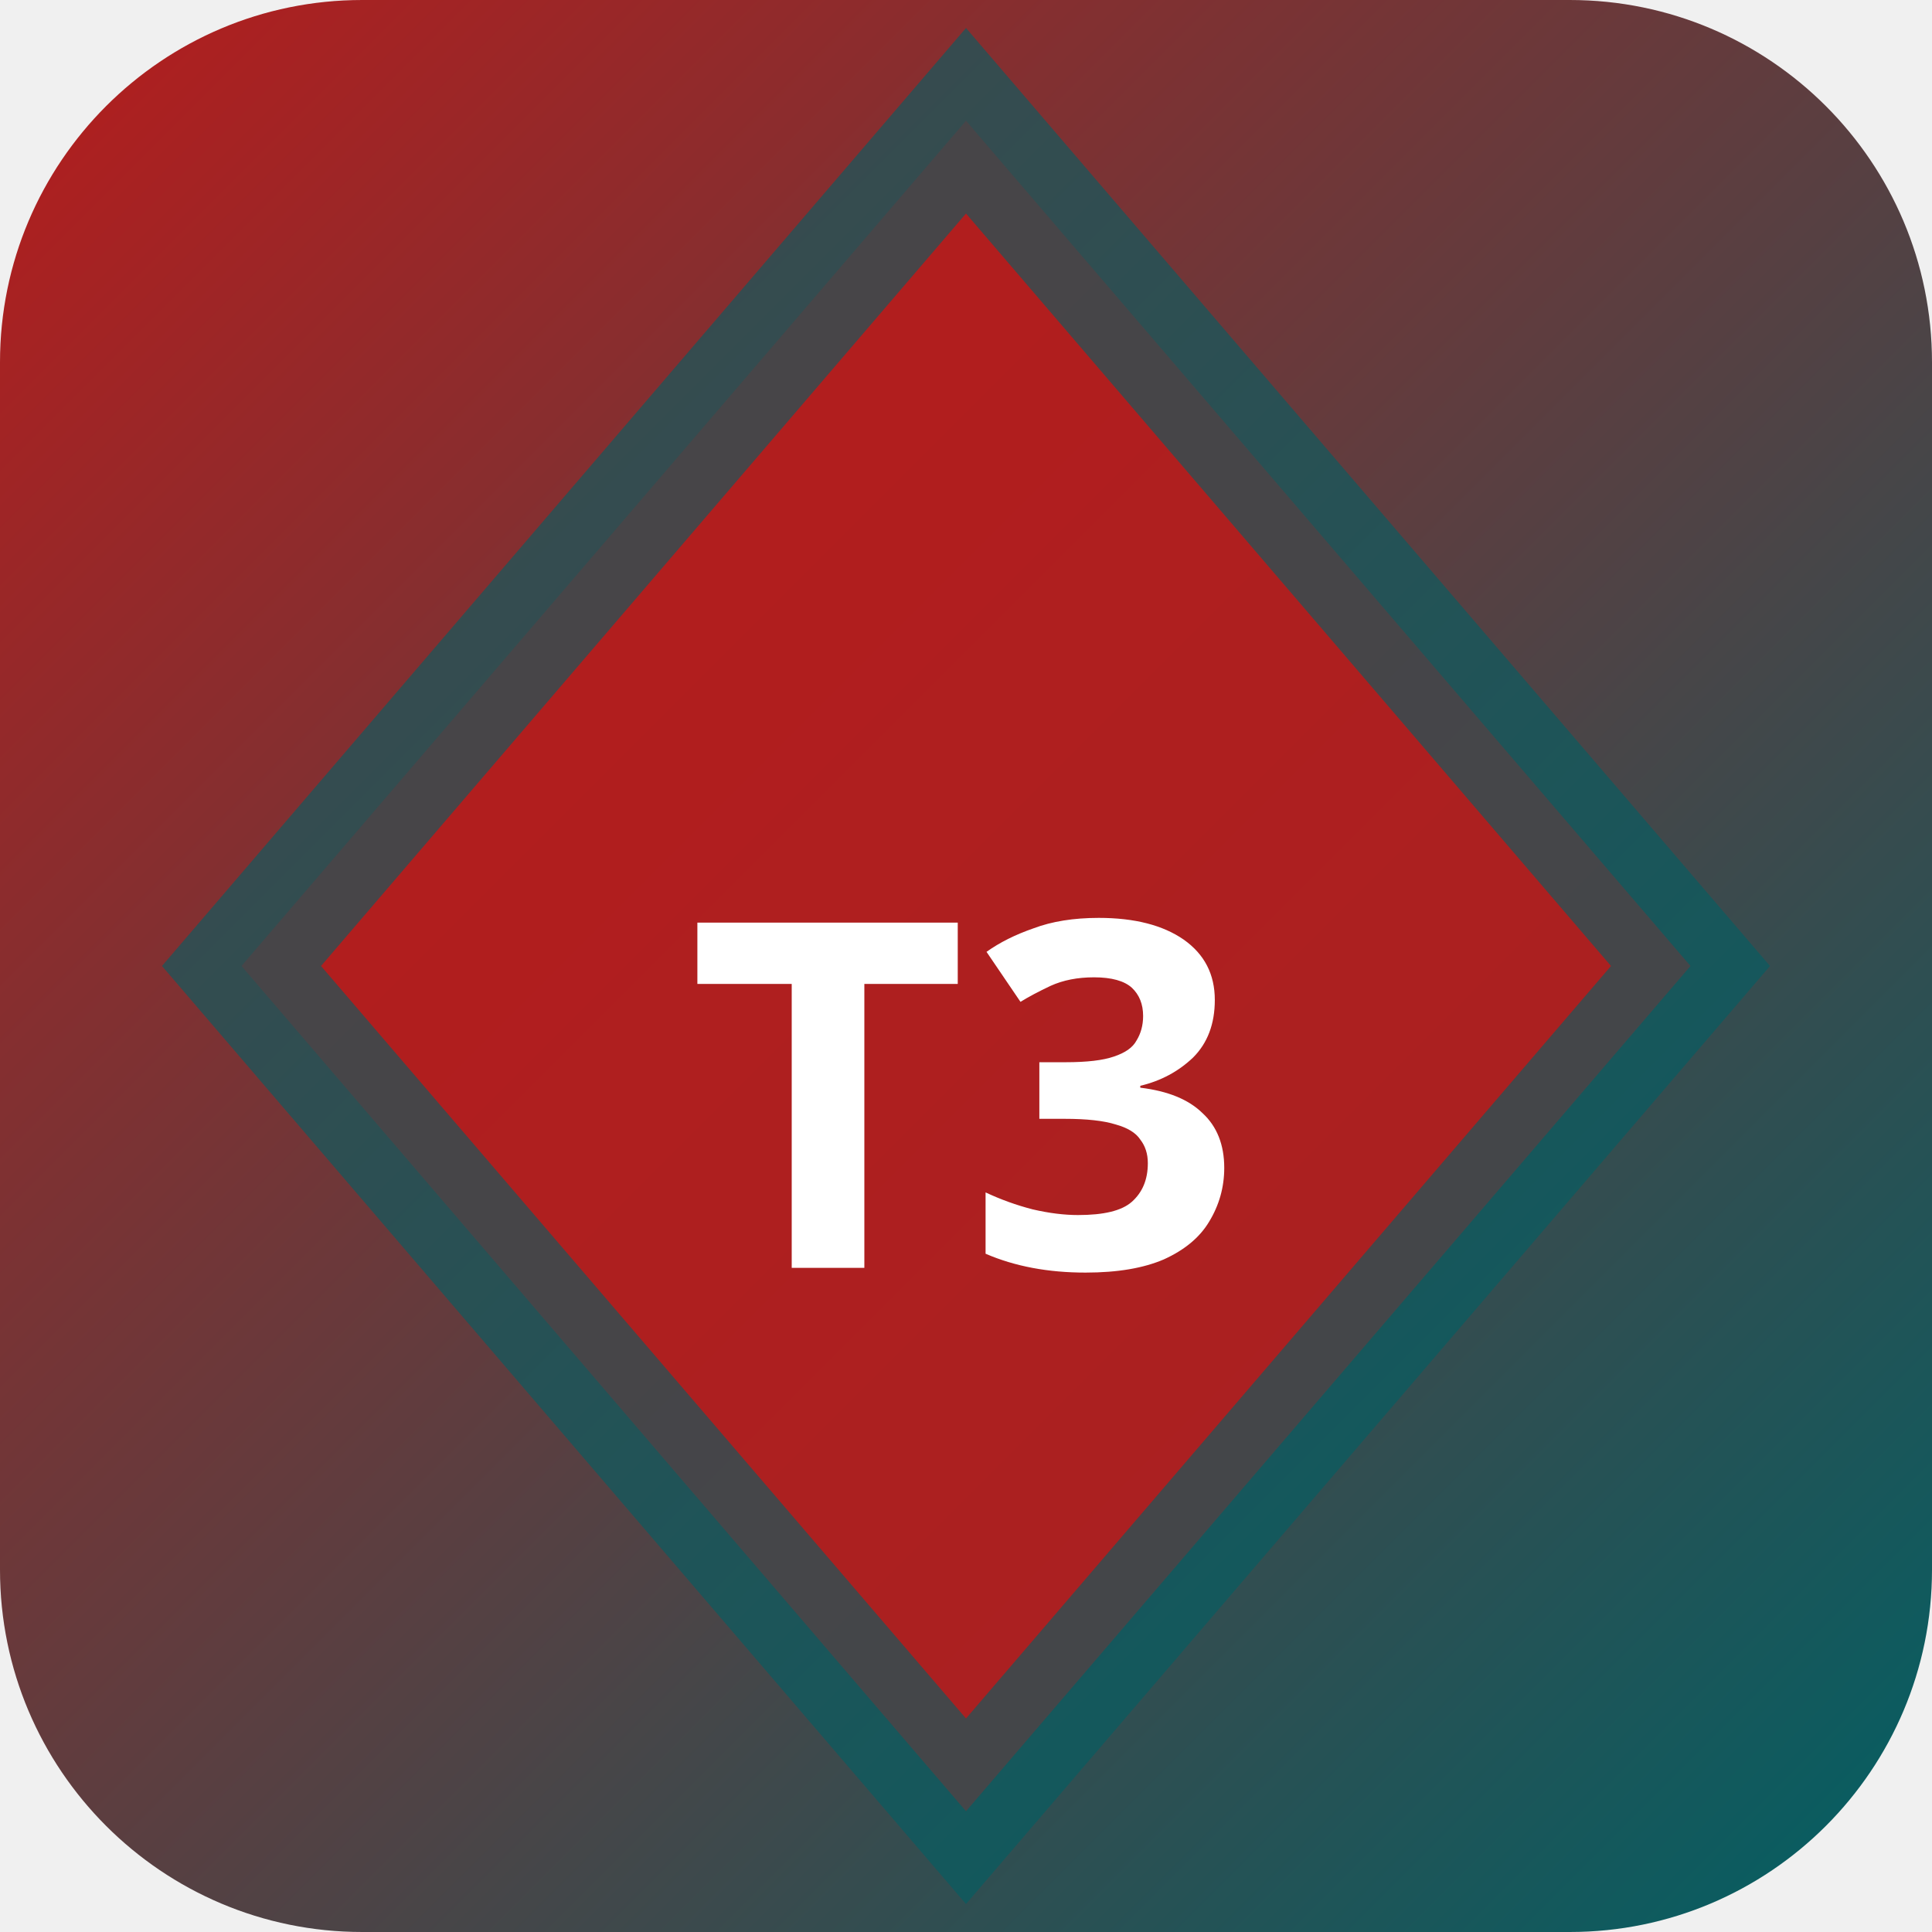
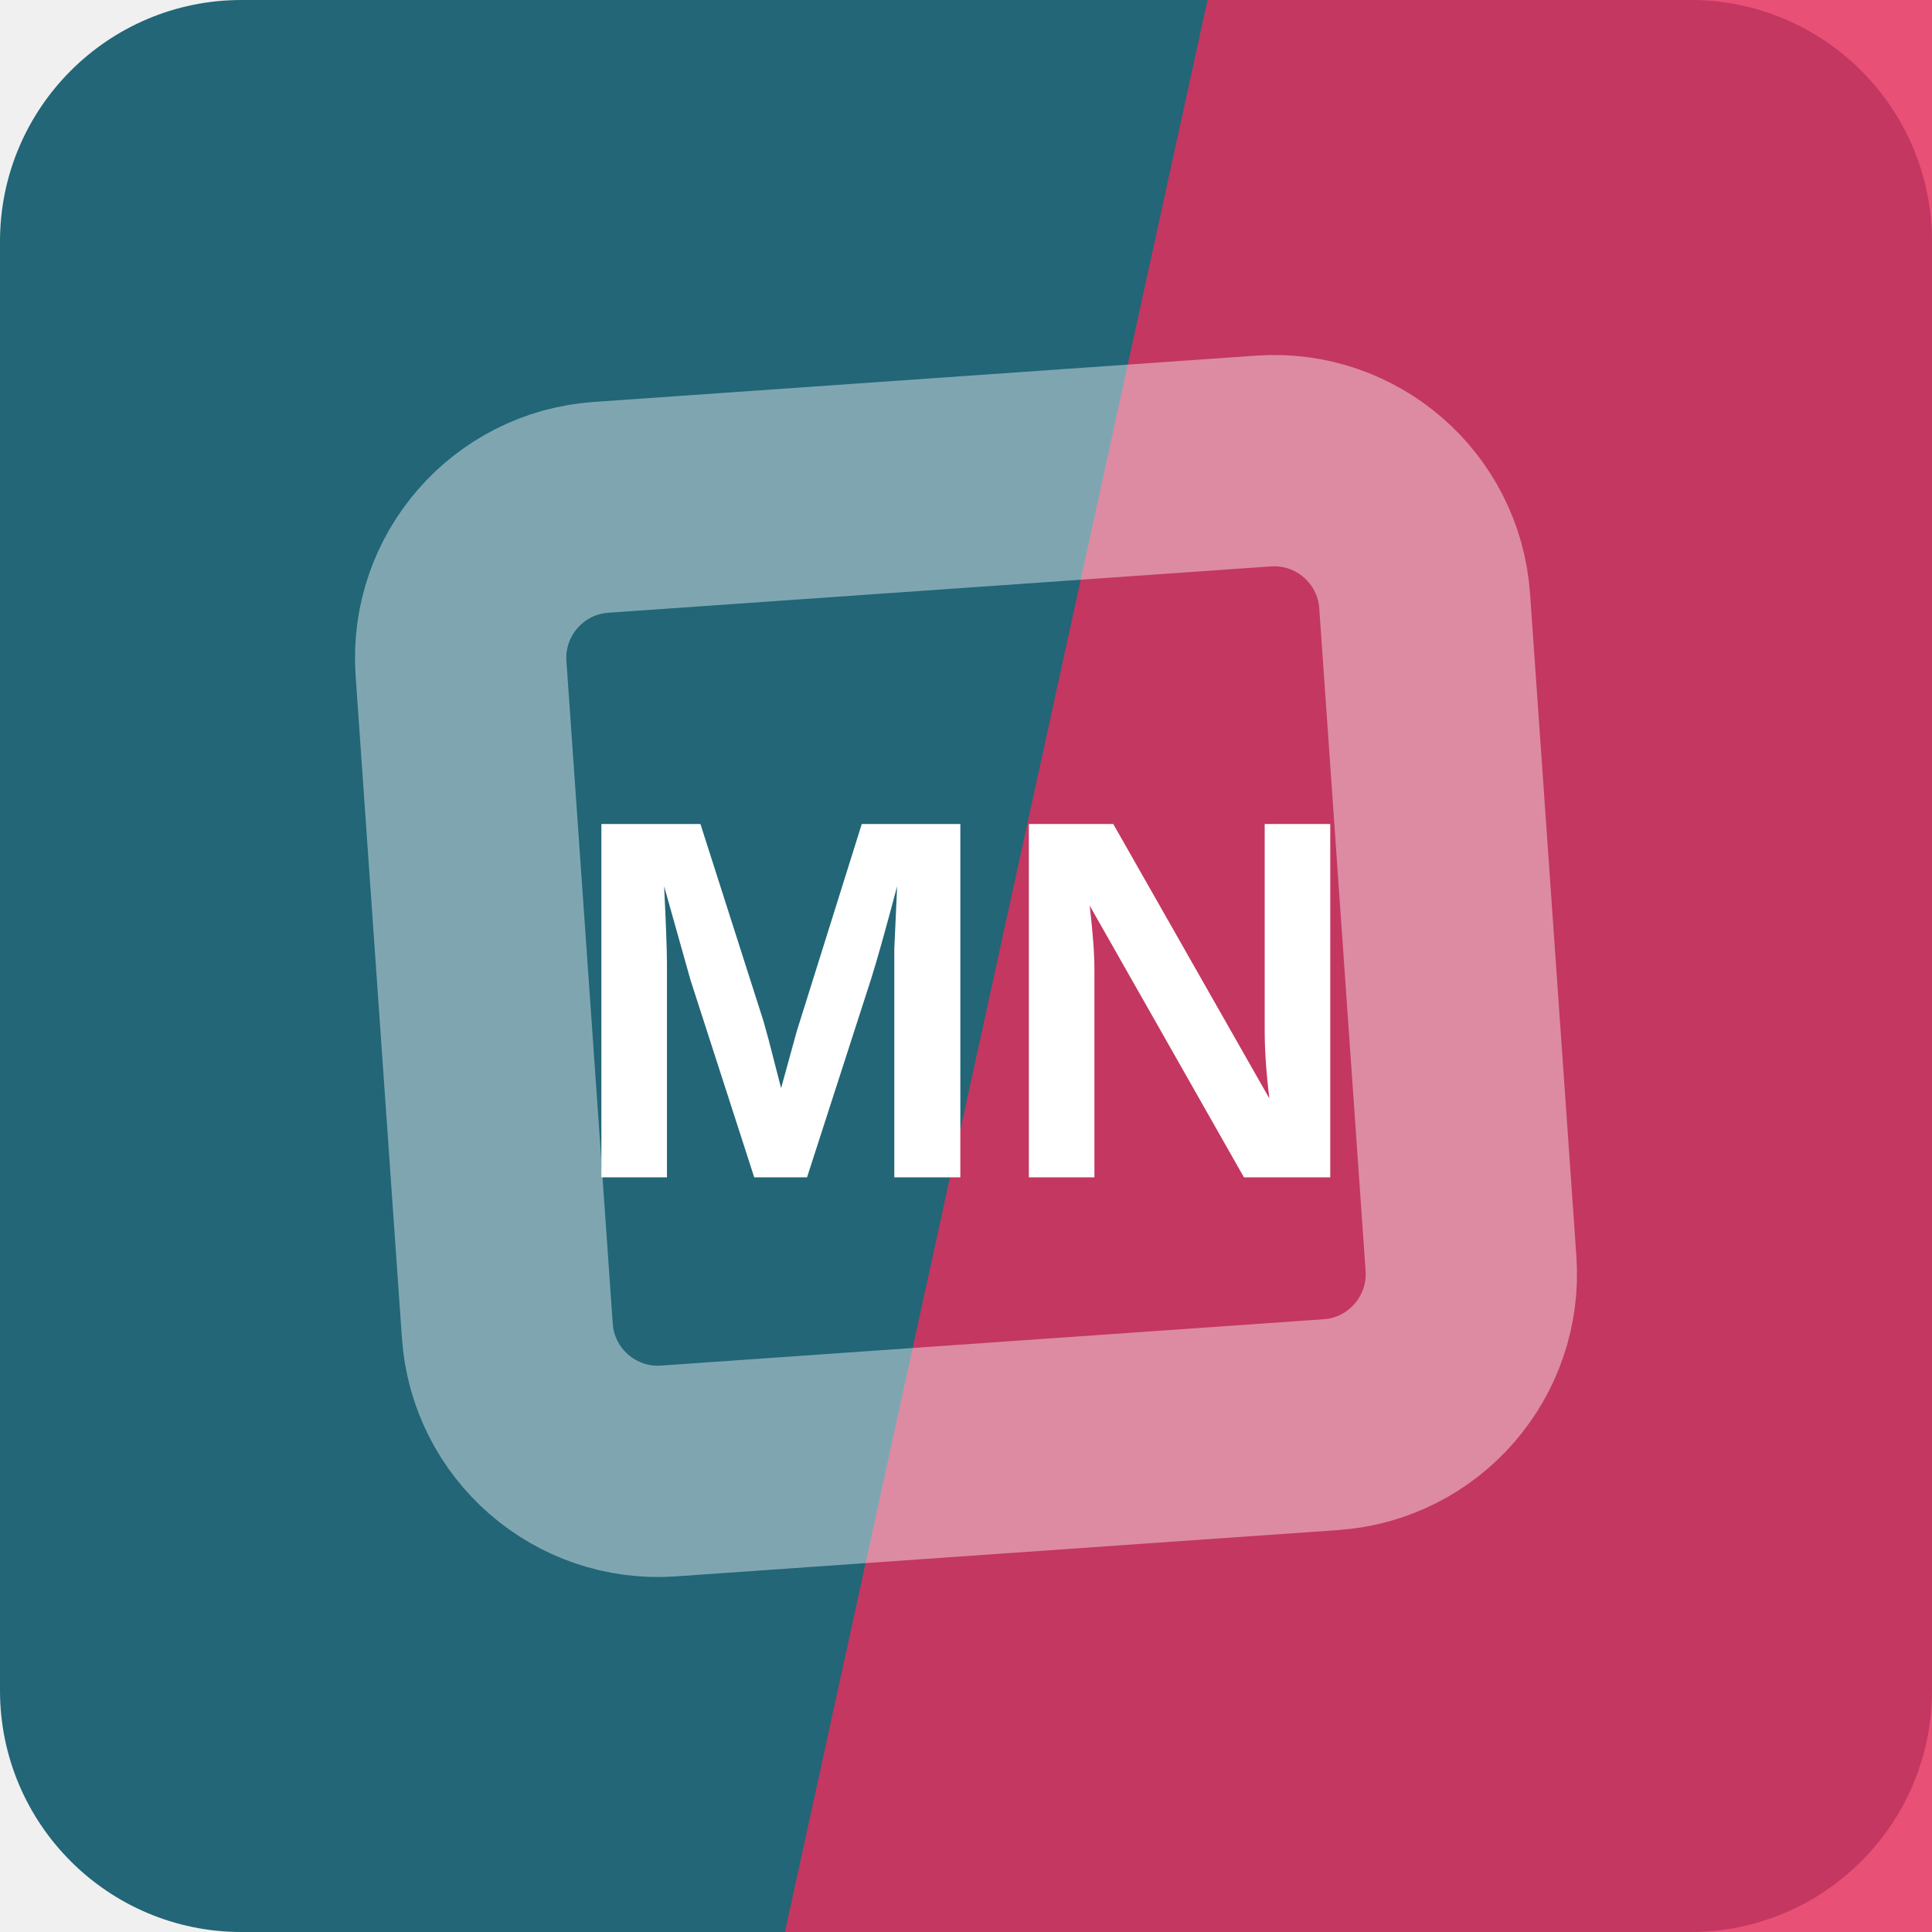
- <svg xmlns="http://www.w3.org/2000/svg" width="32" height="32" viewBox="0 0 32 32">
-   <defs>
-     <linearGradient id="bgt3b0" x1="0" y1="0" x2="1" y2="1">
-       <stop offset="0%" stop-color="#b71c1c" />
-       <stop offset="100%" stop-color="#006064" />
-     </linearGradient>
-   </defs>
-   <rect width="32" height="32" rx="6" fill="url(#bgt3b0)" />
-   <polygon points="16,2 28,16 16,30 4,16" fill="rgba(183,28,28,0.9)" stroke="rgba(0,96,100,0.6)" stroke-width="2" />
-   <text x="16" y="21" text-anchor="middle" fill="#fff" font-size="8" font-weight="700" font-family="system-ui">T3</text>
+ <svg xmlns="http://www.w3.org/2000/svg" width="64" height="64" viewBox="0 0 64 64" role="img">
+   <rect width="64" height="64" rx="8" fill="hsl(192 55% 30%)" />
+   <path d="M40 0h24v64H26Z" fill="hsl(345 79% 54%)" opacity="0.82" />
+   <g transform="rotate(131 32 32)" opacity="0.42">
+     <rect x="16" y="16" width="32" height="32" rx="5" fill="none" stroke="#ffffff" stroke-width="7" transform="rotate(45 32 32)" />
+   </g>
+   <text x="32" y="39" text-anchor="middle" fill="#ffffff" font-family="Arial,Helvetica,sans-serif" font-size="17" font-weight="700" letter-spacing="0">MN</text>
</svg>
